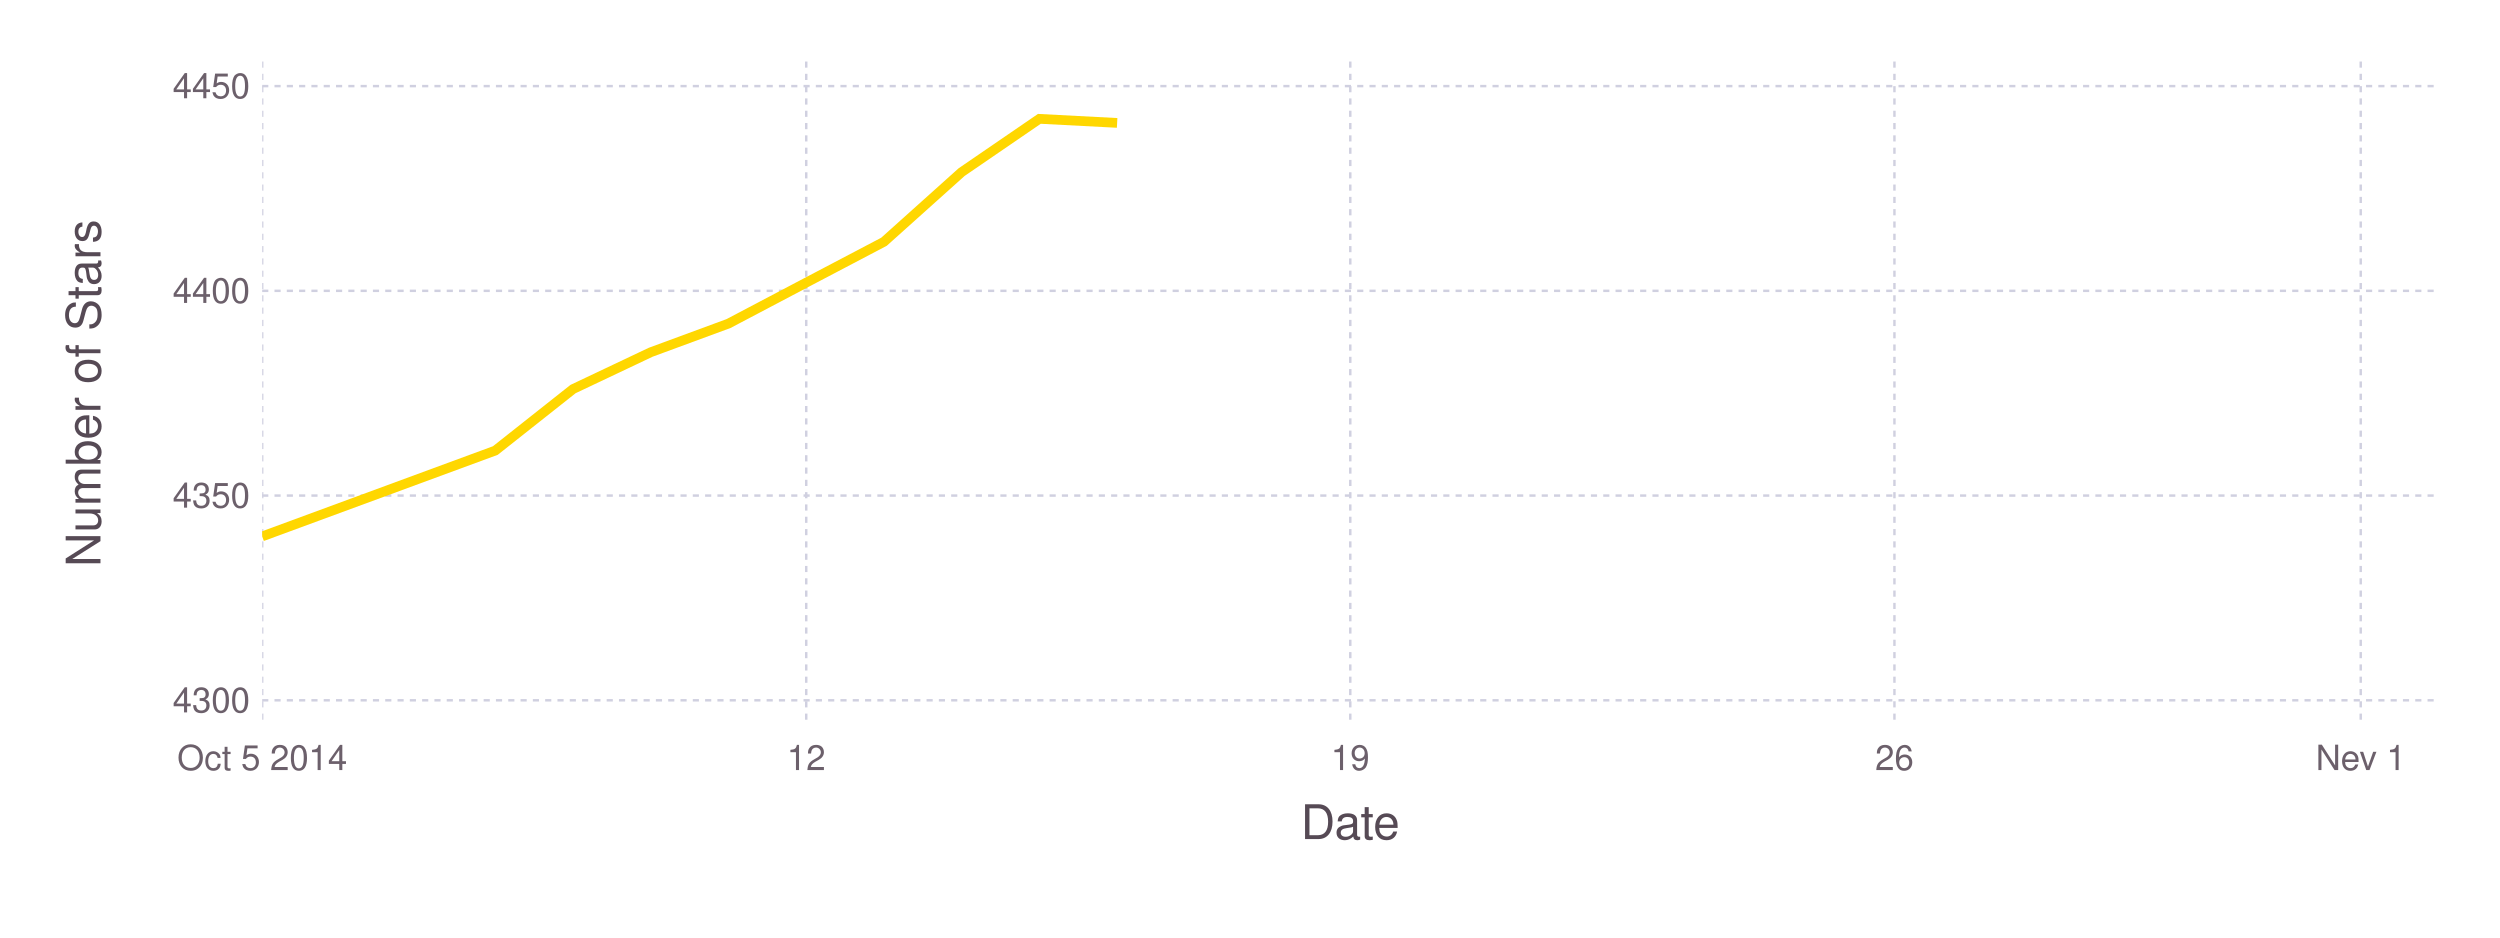
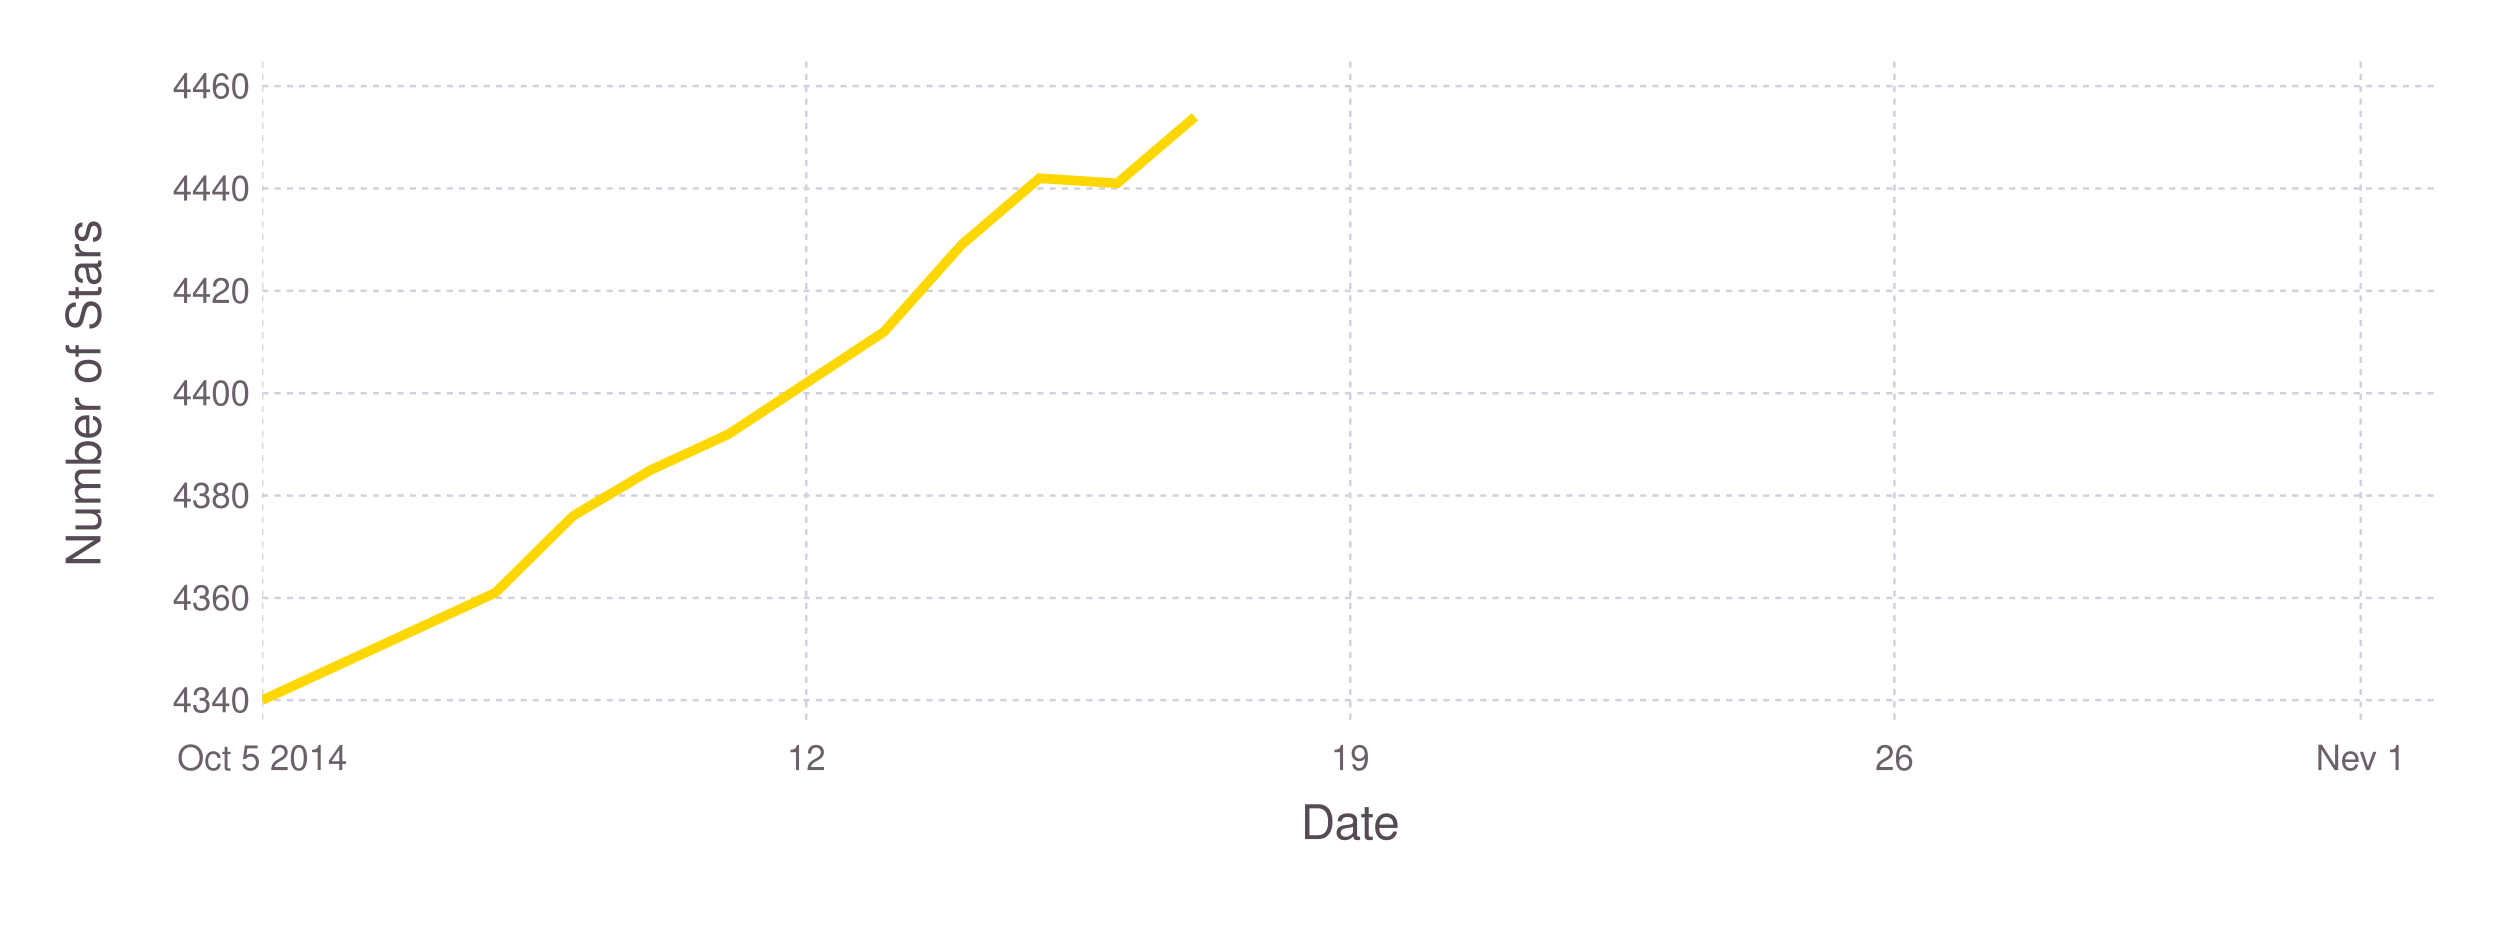
<svg xmlns="http://www.w3.org/2000/svg" version="1.2" width="203.2mm" height="76.2mm" viewBox="0 0 203.2 76.2" stroke="none" fill="#000000" stroke-width="0.3" font-size="3.88">
-   <g class="plotroot xscalable yscalable" id="fig-10d8dae423c14bc49afb7e2a30a41087-element-1">
-     <g font-size="3.88" font-family="'PT Sans','Helvetica Neue','Helvetica',sans-serif" fill="#564A55" stroke="none" id="fig-10d8dae423c14bc49afb7e2a30a41087-element-2">
+   <g class="plotroot xscalable yscalable" id="fig-415ce21c3f6f474fbb8822211004c7a7-element-1">
+     <g font-size="3.88" font-family="'PT Sans','Helvetica Neue','Helvetica',sans-serif" fill="#564A55" stroke="none" id="fig-415ce21c3f6f474fbb8822211004c7a7-element-2">
      <text x="109.75" y="68.2" text-anchor="middle">Date</text>
    </g>
-     <g class="guide xlabels" font-size="2.82" font-family="'PT Sans Caption','Helvetica Neue','Helvetica',sans-serif" fill="#6C606B" id="fig-10d8dae423c14bc49afb7e2a30a41087-element-3">
+     <g class="guide xlabels" font-size="2.82" font-family="'PT Sans Caption','Helvetica Neue','Helvetica',sans-serif" fill="#6C606B" id="fig-415ce21c3f6f474fbb8822211004c7a7-element-3">
      <text x="21.31" y="62.59" text-anchor="middle">Oct 5 2014</text>
      <text x="65.53" y="62.59" text-anchor="middle">12</text>
      <text x="109.75" y="62.59" text-anchor="middle">19</text>
      <text x="153.98" y="62.59" text-anchor="middle">26</text>
      <text x="191.88" y="62.59" text-anchor="middle">Nev 1</text>
    </g>
-     <g font-size="3.88" font-family="'PT Sans','Helvetica Neue','Helvetica',sans-serif" fill="#564A55" stroke="none" id="fig-10d8dae423c14bc49afb7e2a30a41087-element-4">
+     <g font-size="3.88" font-family="'PT Sans','Helvetica Neue','Helvetica',sans-serif" fill="#564A55" stroke="none" id="fig-415ce21c3f6f474fbb8822211004c7a7-element-4">
      <text x="8.81" y="29.96" text-anchor="middle" dy="0.35em" transform="rotate(-90, 8.81, 31.96)">Number of Stars</text>
    </g>
-     <g clip-path="url(#fig-10d8dae423c14bc49afb7e2a30a41087-element-6)" id="fig-10d8dae423c14bc49afb7e2a30a41087-element-5">
-       <g pointer-events="visible" opacity="1" fill="none" stroke="none" class="guide background" id="fig-10d8dae423c14bc49afb7e2a30a41087-element-7">
+     <g clip-path="url(#fig-415ce21c3f6f474fbb8822211004c7a7-element-6)" id="fig-415ce21c3f6f474fbb8822211004c7a7-element-5">
+       <g pointer-events="visible" opacity="1" fill="none" stroke="none" class="guide background" id="fig-415ce21c3f6f474fbb8822211004c7a7-element-7">
        <rect x="21.31" y="5" width="176.9" height="53.91" />
      </g>
-       <g class="guide ygridlines xfixed" stroke-dasharray="0.5,0.5" stroke-width="0.2" stroke="#D0D0E0" id="fig-10d8dae423c14bc49afb7e2a30a41087-element-8">
-         <path fill="none" d="M21.31,56.92 L 198.2 56.92" />
+       <g class="guide ygridlines xfixed" stroke-dasharray="0.5,0.5" stroke-width="0.2" stroke="#D0D0E0" id="fig-415ce21c3f6f474fbb8822211004c7a7-element-8">
+         <path fill="none" d="M21.31,56.91 L 198.2 56.91" />
+         <path fill="none" d="M21.31,48.6 L 198.2 48.6" />
        <path fill="none" d="M21.31,40.28 L 198.2 40.28" />
+         <path fill="none" d="M21.31,31.96 L 198.2 31.96" />
        <path fill="none" d="M21.31,23.64 L 198.2 23.64" />
+         <path fill="none" d="M21.31,15.32 L 198.2 15.32" />
        <path fill="none" d="M21.31,7 L 198.2 7" />
      </g>
-       <g class="guide xgridlines yfixed" stroke-dasharray="0.5,0.5" stroke-width="0.2" stroke="#D0D0E0" id="fig-10d8dae423c14bc49afb7e2a30a41087-element-9">
+       <g class="guide xgridlines yfixed" stroke-dasharray="0.5,0.5" stroke-width="0.2" stroke="#D0D0E0" id="fig-415ce21c3f6f474fbb8822211004c7a7-element-9">
        <path fill="none" d="M21.31,5 L 21.31 58.91" />
        <path fill="none" d="M65.53,5 L 65.53 58.91" />
        <path fill="none" d="M109.75,5 L 109.75 58.91" />
        <path fill="none" d="M153.98,5 L 153.98 58.91" />
        <path fill="none" d="M191.88,5 L 191.88 58.91" />
      </g>
-       <g class="plotpanel" id="fig-10d8dae423c14bc49afb7e2a30a41087-element-10">
-         <g stroke-width="0.79" fill="none" class="geometry color_1.0" stroke="#FFD700" id="fig-10d8dae423c14bc49afb7e2a30a41087-element-11">
-           <path fill="none" d="M21.31,43.6 L 40.26 36.62 46.58 31.62 52.89 28.63 59.21 26.3 65.53 22.97 71.85 19.65 78.16 13.99 84.48 9.66 90.8 9.99" />
+       <g class="plotpanel" id="fig-415ce21c3f6f474fbb8822211004c7a7-element-10">
+         <g stroke-width="0.79" fill="none" class="geometry color_1.0" stroke="#FFD700" id="fig-415ce21c3f6f474fbb8822211004c7a7-element-11">
+           <path fill="none" d="M21.31,56.91 L 40.26 48.18 46.58 41.94 52.89 38.2 59.21 35.29 65.53 31.13 71.85 26.97 78.16 19.89 84.48 14.49 90.8 14.9 97.12 9.5" />
        </g>
      </g>
    </g>
-     <g class="guide ylabels" font-size="2.82" font-family="'PT Sans Caption','Helvetica Neue','Helvetica',sans-serif" fill="#6C606B" id="fig-10d8dae423c14bc49afb7e2a30a41087-element-12">
-       <text x="20.31" y="56.92" text-anchor="end" dy="0.35em">4300</text>
-       <text x="20.31" y="40.28" text-anchor="end" dy="0.35em">4350</text>
-       <text x="20.31" y="23.64" text-anchor="end" dy="0.35em">4400</text>
-       <text x="20.31" y="7" text-anchor="end" dy="0.35em">4450</text>
+     <g class="guide ylabels" font-size="2.82" font-family="'PT Sans Caption','Helvetica Neue','Helvetica',sans-serif" fill="#6C606B" id="fig-415ce21c3f6f474fbb8822211004c7a7-element-12">
+       <text x="20.31" y="56.91" text-anchor="end" dy="0.35em">4340</text>
+       <text x="20.31" y="48.6" text-anchor="end" dy="0.35em">4360</text>
+       <text x="20.31" y="40.28" text-anchor="end" dy="0.35em">4380</text>
+       <text x="20.31" y="31.96" text-anchor="end" dy="0.35em">4400</text>
+       <text x="20.31" y="23.64" text-anchor="end" dy="0.35em">4420</text>
+       <text x="20.31" y="15.32" text-anchor="end" dy="0.35em">4440</text>
+       <text x="20.31" y="7" text-anchor="end" dy="0.35em">4460</text>
    </g>
  </g>
  <defs>
-     <clipPath id="fig-10d8dae423c14bc49afb7e2a30a41087-element-6">
+     <clipPath id="fig-415ce21c3f6f474fbb8822211004c7a7-element-6">
      <path d="M21.31,5 L 198.2 5 198.2 58.91 21.31 58.91" />
    </clipPath>
  </defs>
</svg>
